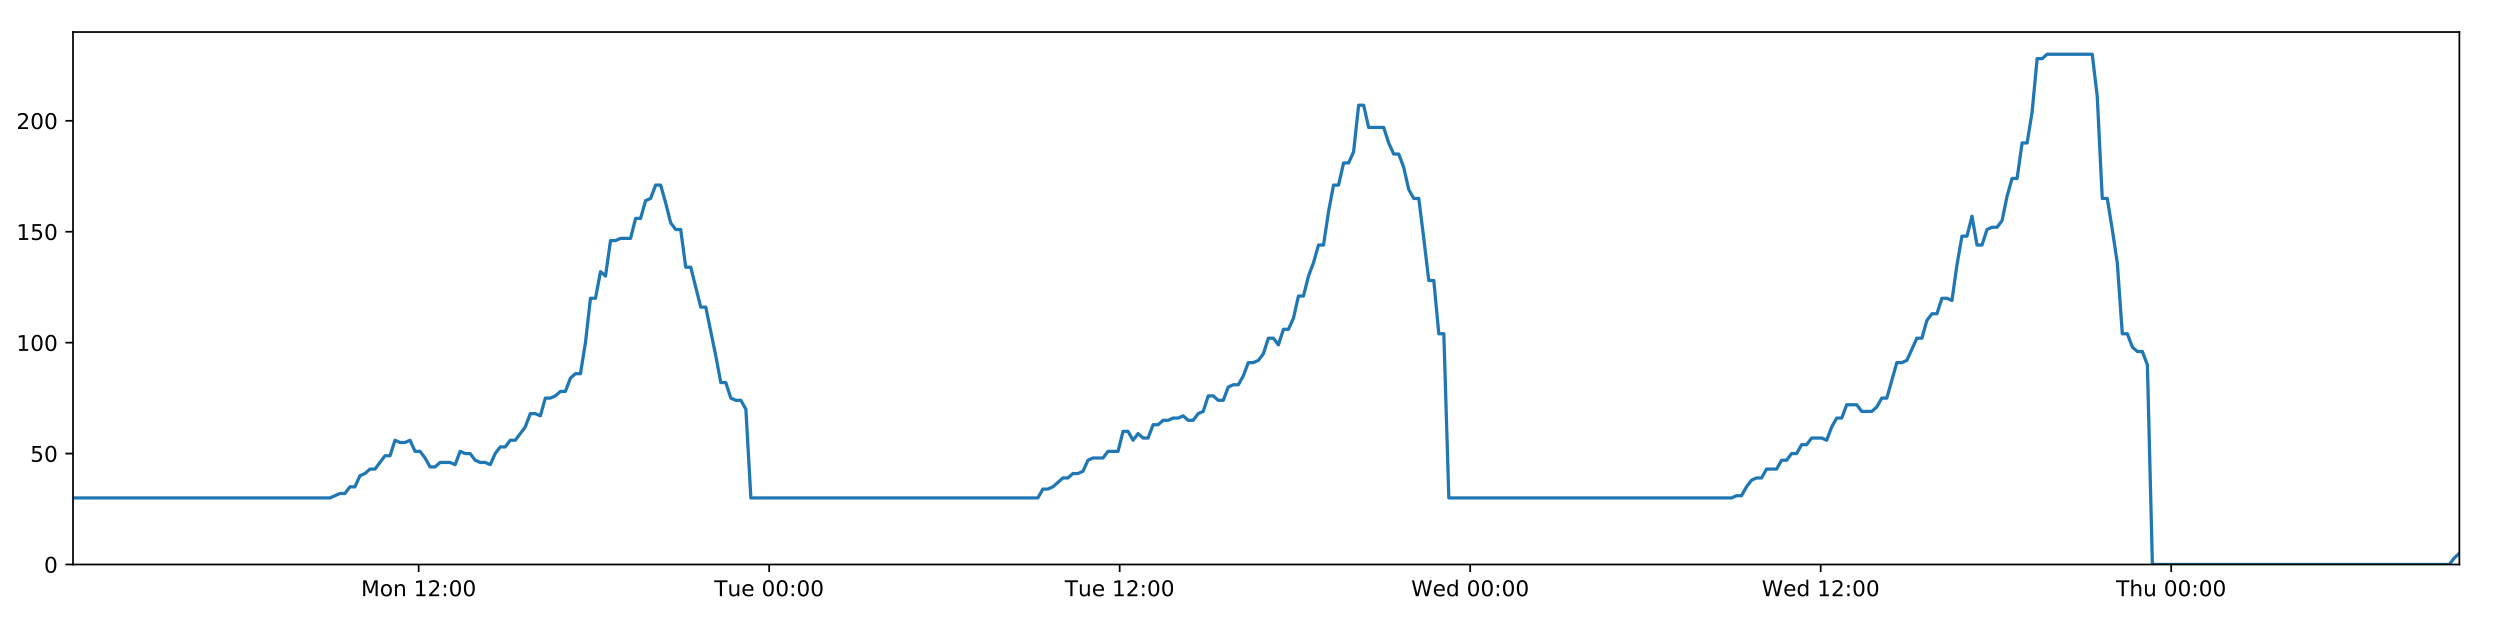
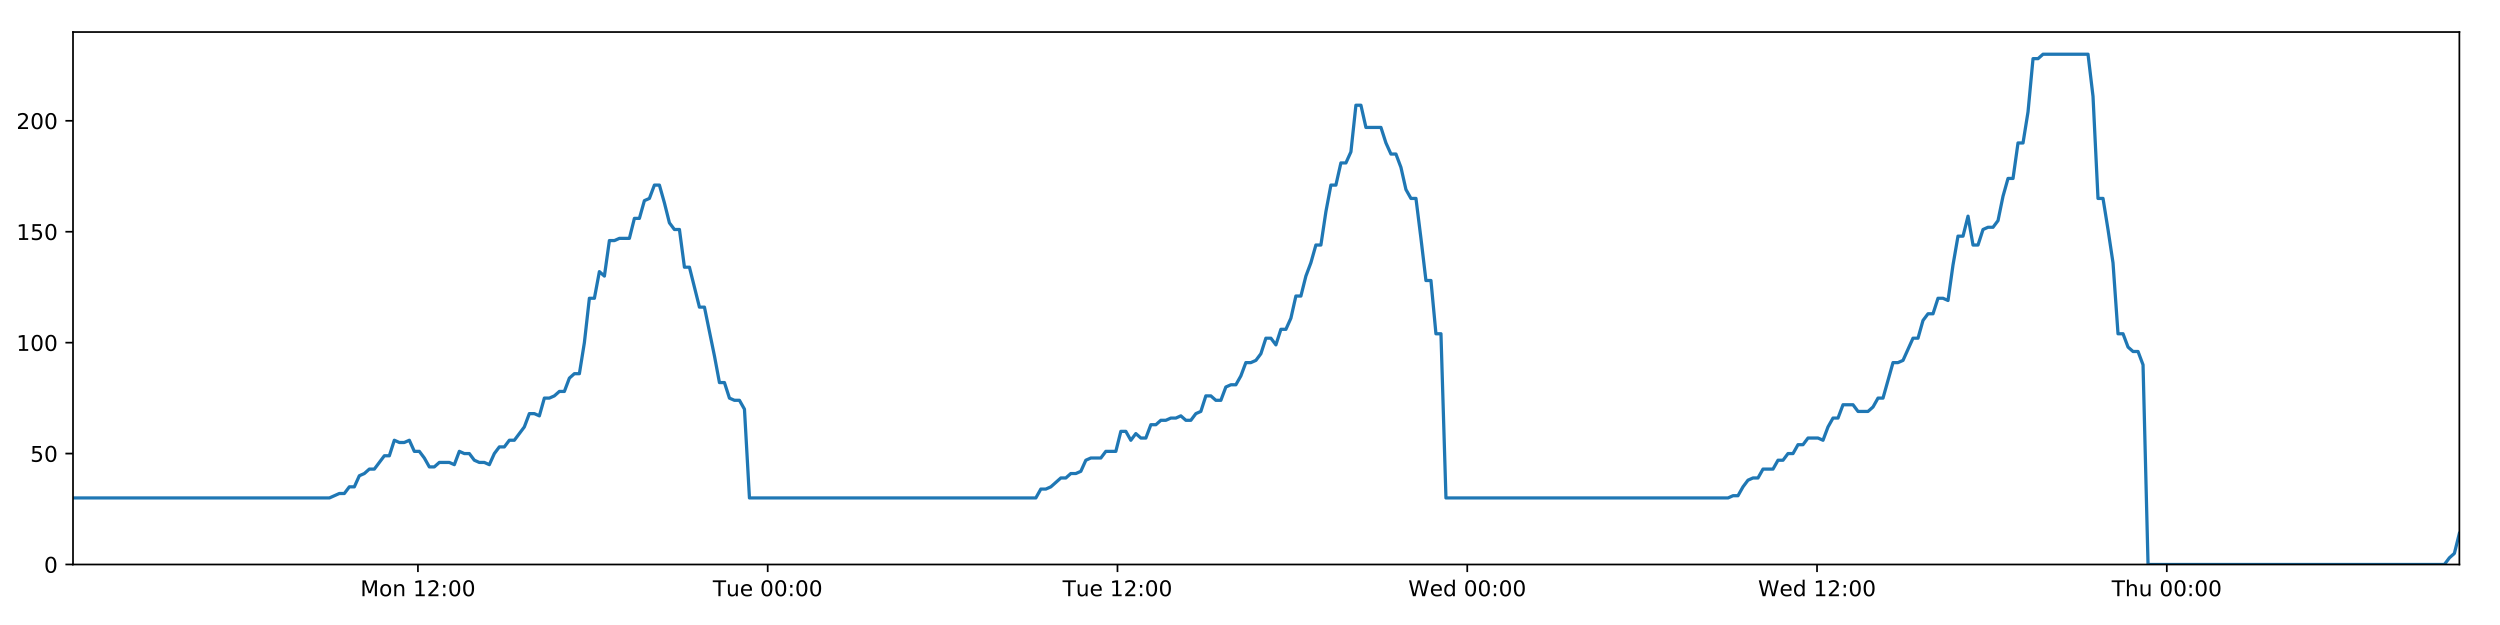
<svg xmlns="http://www.w3.org/2000/svg" xmlns:xlink="http://www.w3.org/1999/xlink" height="288pt" version="1.1" viewBox="0 0 1152 288" width="1152pt">
  <defs>
    <style type="text/css">
*{stroke-linecap:butt;stroke-linejoin:round;}
  </style>
  </defs>
  <g id="figure_1">
    <g id="patch_1">
      <path d="M 0 288  L 1152 288  L 1152 0  L 0 0  z " style="fill:#ffffff;" />
    </g>
    <g id="axes_1">
      <g id="patch_2">
        <path d="M 33.64 260.12  L 1133.28 260.12  L 1133.28 14.76  L 33.64 14.76  z " style="fill:#ffffff;" />
      </g>
      <g id="matplotlib.axis_1">
        <g id="xtick_1">
          <g id="line2d_1">
            <defs>
-               <path d="M 0 0  L 0 3.5  " id="m784184f61d" style="stroke:#000000;stroke-width:0.8;" />
-             </defs>
-             <g>
-               <use style="stroke:#000000;stroke-width:0.8;" x="192.916" xlink:href="#m784184f61d" y="260.12" />
+               <path d="M 0 0  L 0 3.5  " id="mfa33d3000d" style="stroke:#000000;stroke-width:0.8;" />
+             </defs>
+             <g>
+               <use style="stroke:#000000;stroke-width:0.8;" x="192.582" xlink:href="#mfa33d3000d" y="260.12" />
            </g>
          </g>
          <g id="text_1">
            <defs>
              <path d="M 9.812 72.906  L 24.516 72.906  L 43.109 23.297  L 61.812 72.906  L 76.516 72.906  L 76.516 0  L 66.891 0  L 66.891 64.016  L 48.094 14.016  L 38.188 14.016  L 19.391 64.016  L 19.391 0  L 9.812 0  z " id="DejaVuSans-77" />
              <path d="M 30.609 48.391  Q 23.391 48.391 19.188 42.75  Q 14.984 37.109 14.984 27.297  Q 14.984 17.484 19.156 11.844  Q 23.344 6.203 30.609 6.203  Q 37.797 6.203 41.984 11.859  Q 46.188 17.531 46.188 27.297  Q 46.188 37.016 41.984 42.703  Q 37.797 48.391 30.609 48.391  z M 30.609 56  Q 42.328 56 49.016 48.375  Q 55.719 40.766 55.719 27.297  Q 55.719 13.875 49.016 6.219  Q 42.328 -1.422 30.609 -1.422  Q 18.844 -1.422 12.172 6.219  Q 5.516 13.875 5.516 27.297  Q 5.516 40.766 12.172 48.375  Q 18.844 56 30.609 56  z " id="DejaVuSans-111" />
              <path d="M 54.891 33.016  L 54.891 0  L 45.906 0  L 45.906 32.719  Q 45.906 40.484 42.875 44.328  Q 39.844 48.188 33.797 48.188  Q 26.516 48.188 22.312 43.547  Q 18.109 38.922 18.109 30.906  L 18.109 0  L 9.078 0  L 9.078 54.688  L 18.109 54.688  L 18.109 46.188  Q 21.344 51.125 25.703 53.562  Q 30.078 56 35.797 56  Q 45.219 56 50.047 50.172  Q 54.891 44.344 54.891 33.016  z " id="DejaVuSans-110" />
              <path id="DejaVuSans-32" />
              <path d="M 12.406 8.297  L 28.516 8.297  L 28.516 63.922  L 10.984 60.406  L 10.984 69.391  L 28.422 72.906  L 38.281 72.906  L 38.281 8.297  L 54.391 8.297  L 54.391 0  L 12.406 0  z " id="DejaVuSans-49" />
              <path d="M 19.188 8.297  L 53.609 8.297  L 53.609 0  L 7.328 0  L 7.328 8.297  Q 12.938 14.109 22.625 23.891  Q 32.328 33.688 34.812 36.531  Q 39.547 41.844 41.422 45.531  Q 43.312 49.219 43.312 52.781  Q 43.312 58.594 39.234 62.25  Q 35.156 65.922 28.609 65.922  Q 23.969 65.922 18.812 64.312  Q 13.672 62.703 7.812 59.422  L 7.812 69.391  Q 13.766 71.781 18.938 73  Q 24.125 74.219 28.422 74.219  Q 39.75 74.219 46.484 68.547  Q 53.219 62.891 53.219 53.422  Q 53.219 48.922 51.531 44.891  Q 49.859 40.875 45.406 35.406  Q 44.188 33.984 37.641 27.219  Q 31.109 20.453 19.188 8.297  z " id="DejaVuSans-50" />
              <path d="M 11.719 12.406  L 22.016 12.406  L 22.016 0  L 11.719 0  z M 11.719 51.703  L 22.016 51.703  L 22.016 39.312  L 11.719 39.312  z " id="DejaVuSans-58" />
              <path d="M 31.781 66.406  Q 24.172 66.406 20.328 58.906  Q 16.5 51.422 16.5 36.375  Q 16.5 21.391 20.328 13.891  Q 24.172 6.391 31.781 6.391  Q 39.453 6.391 43.281 13.891  Q 47.125 21.391 47.125 36.375  Q 47.125 51.422 43.281 58.906  Q 39.453 66.406 31.781 66.406  z M 31.781 74.219  Q 44.047 74.219 50.516 64.516  Q 56.984 54.828 56.984 36.375  Q 56.984 17.969 50.516 8.266  Q 44.047 -1.422 31.781 -1.422  Q 19.531 -1.422 13.062 8.266  Q 6.594 17.969 6.594 36.375  Q 6.594 54.828 13.062 64.516  Q 19.531 74.219 31.781 74.219  z " id="DejaVuSans-48" />
            </defs>
-             <g transform="translate(166.3755 274.7184)scale(0.1 -0.1)">
+             <g transform="translate(166.0417 274.7184)scale(0.1 -0.1)">
              <use xlink:href="#DejaVuSans-77" />
              <use x="86.279" xlink:href="#DejaVuSans-111" />
              <use x="147.461" xlink:href="#DejaVuSans-110" />
              <use x="210.84" xlink:href="#DejaVuSans-32" />
              <use x="242.627" xlink:href="#DejaVuSans-49" />
              <use x="306.25" xlink:href="#DejaVuSans-50" />
              <use x="369.873" xlink:href="#DejaVuSans-58" />
              <use x="403.564" xlink:href="#DejaVuSans-48" />
              <use x="467.188" xlink:href="#DejaVuSans-48" />
            </g>
          </g>
        </g>
        <g id="xtick_2">
          <g id="line2d_2">
            <g>
-               <use style="stroke:#000000;stroke-width:0.8;" x="354.431" xlink:href="#m784184f61d" y="260.12" />
+               <use style="stroke:#000000;stroke-width:0.8;" x="353.758" xlink:href="#mfa33d3000d" y="260.12" />
            </g>
          </g>
          <g id="text_2">
            <defs>
              <path d="M -0.297 72.906  L 61.375 72.906  L 61.375 64.594  L 35.5 64.594  L 35.5 0  L 25.594 0  L 25.594 64.594  L -0.297 64.594  z " id="DejaVuSans-84" />
              <path d="M 8.5 21.578  L 8.5 54.688  L 17.484 54.688  L 17.484 21.922  Q 17.484 14.156 20.5 10.266  Q 23.531 6.391 29.594 6.391  Q 36.859 6.391 41.078 11.031  Q 45.312 15.672 45.312 23.688  L 45.312 54.688  L 54.297 54.688  L 54.297 0  L 45.312 0  L 45.312 8.406  Q 42.047 3.422 37.719 1  Q 33.406 -1.422 27.688 -1.422  Q 18.266 -1.422 13.375 4.438  Q 8.5 10.297 8.5 21.578  z M 31.109 56  z " id="DejaVuSans-117" />
              <path d="M 56.203 29.594  L 56.203 25.203  L 14.891 25.203  Q 15.484 15.922 20.484 11.062  Q 25.484 6.203 34.422 6.203  Q 39.594 6.203 44.453 7.469  Q 49.312 8.734 54.109 11.281  L 54.109 2.781  Q 49.266 0.734 44.188 -0.344  Q 39.109 -1.422 33.891 -1.422  Q 20.797 -1.422 13.156 6.188  Q 5.516 13.812 5.516 26.812  Q 5.516 40.234 12.766 48.109  Q 20.016 56 32.328 56  Q 43.359 56 49.781 48.891  Q 56.203 41.797 56.203 29.594  z M 47.219 32.234  Q 47.125 39.594 43.094 43.984  Q 39.062 48.391 32.422 48.391  Q 24.906 48.391 20.391 44.141  Q 15.875 39.891 15.188 32.172  z " id="DejaVuSans-101" />
            </defs>
-             <g transform="translate(329.1446 274.7184)scale(0.1 -0.1)">
+             <g transform="translate(328.4725 274.7184)scale(0.1 -0.1)">
              <use xlink:href="#DejaVuSans-84" />
              <use x="60.85" xlink:href="#DejaVuSans-117" />
              <use x="124.229" xlink:href="#DejaVuSans-101" />
              <use x="185.752" xlink:href="#DejaVuSans-32" />
              <use x="217.539" xlink:href="#DejaVuSans-48" />
              <use x="281.162" xlink:href="#DejaVuSans-48" />
              <use x="344.785" xlink:href="#DejaVuSans-58" />
              <use x="378.477" xlink:href="#DejaVuSans-48" />
              <use x="442.1" xlink:href="#DejaVuSans-48" />
            </g>
          </g>
        </g>
        <g id="xtick_3">
          <g id="line2d_3">
            <g>
-               <use style="stroke:#000000;stroke-width:0.8;" x="515.945" xlink:href="#m784184f61d" y="260.12" />
+               <use style="stroke:#000000;stroke-width:0.8;" x="514.934" xlink:href="#mfa33d3000d" y="260.12" />
            </g>
          </g>
          <g id="text_3">
-             <g transform="translate(490.6591 274.7184)scale(0.1 -0.1)">
+             <g transform="translate(489.6485 274.7184)scale(0.1 -0.1)">
              <use xlink:href="#DejaVuSans-84" />
              <use x="60.85" xlink:href="#DejaVuSans-117" />
              <use x="124.229" xlink:href="#DejaVuSans-101" />
              <use x="185.752" xlink:href="#DejaVuSans-32" />
              <use x="217.539" xlink:href="#DejaVuSans-49" />
              <use x="281.162" xlink:href="#DejaVuSans-50" />
              <use x="344.785" xlink:href="#DejaVuSans-58" />
              <use x="378.477" xlink:href="#DejaVuSans-48" />
              <use x="442.1" xlink:href="#DejaVuSans-48" />
            </g>
          </g>
        </g>
        <g id="xtick_4">
          <g id="line2d_4">
            <g>
-               <use style="stroke:#000000;stroke-width:0.8;" x="677.46" xlink:href="#m784184f61d" y="260.12" />
+               <use style="stroke:#000000;stroke-width:0.8;" x="676.11" xlink:href="#mfa33d3000d" y="260.12" />
            </g>
          </g>
          <g id="text_4">
            <defs>
              <path d="M 3.328 72.906  L 13.281 72.906  L 28.609 11.281  L 43.891 72.906  L 54.984 72.906  L 70.312 11.281  L 85.594 72.906  L 95.609 72.906  L 77.297 0  L 64.891 0  L 49.516 63.281  L 33.984 0  L 21.578 0  z " id="DejaVuSans-87" />
              <path d="M 45.406 46.391  L 45.406 75.984  L 54.391 75.984  L 54.391 0  L 45.406 0  L 45.406 8.203  Q 42.578 3.328 38.25 0.953  Q 33.938 -1.422 27.875 -1.422  Q 17.969 -1.422 11.734 6.484  Q 5.516 14.406 5.516 27.297  Q 5.516 40.188 11.734 48.094  Q 17.969 56 27.875 56  Q 33.938 56 38.25 53.625  Q 42.578 51.266 45.406 46.391  z M 14.797 27.297  Q 14.797 17.391 18.875 11.75  Q 22.953 6.109 30.078 6.109  Q 37.203 6.109 41.297 11.75  Q 45.406 17.391 45.406 27.297  Q 45.406 37.203 41.297 42.844  Q 37.203 48.484 30.078 48.484  Q 22.953 48.484 18.875 42.844  Q 14.797 37.203 14.797 27.297  z " id="DejaVuSans-100" />
            </defs>
-             <g transform="translate(650.2705 274.7184)scale(0.1 -0.1)">
+             <g transform="translate(648.9214 274.7184)scale(0.1 -0.1)">
              <use xlink:href="#DejaVuSans-87" />
              <use x="98.799" xlink:href="#DejaVuSans-101" />
              <use x="160.322" xlink:href="#DejaVuSans-100" />
              <use x="223.799" xlink:href="#DejaVuSans-32" />
              <use x="255.586" xlink:href="#DejaVuSans-48" />
              <use x="319.209" xlink:href="#DejaVuSans-48" />
              <use x="382.832" xlink:href="#DejaVuSans-58" />
              <use x="416.523" xlink:href="#DejaVuSans-48" />
              <use x="480.146" xlink:href="#DejaVuSans-48" />
            </g>
          </g>
        </g>
        <g id="xtick_5">
          <g id="line2d_5">
            <g>
-               <use style="stroke:#000000;stroke-width:0.8;" x="838.974" xlink:href="#m784184f61d" y="260.12" />
+               <use style="stroke:#000000;stroke-width:0.8;" x="837.286" xlink:href="#mfa33d3000d" y="260.12" />
            </g>
          </g>
          <g id="text_5">
-             <g transform="translate(811.785 274.7184)scale(0.1 -0.1)">
+             <g transform="translate(810.0974 274.7184)scale(0.1 -0.1)">
              <use xlink:href="#DejaVuSans-87" />
              <use x="98.799" xlink:href="#DejaVuSans-101" />
              <use x="160.322" xlink:href="#DejaVuSans-100" />
              <use x="223.799" xlink:href="#DejaVuSans-32" />
              <use x="255.586" xlink:href="#DejaVuSans-49" />
              <use x="319.209" xlink:href="#DejaVuSans-50" />
              <use x="382.832" xlink:href="#DejaVuSans-58" />
              <use x="416.523" xlink:href="#DejaVuSans-48" />
              <use x="480.146" xlink:href="#DejaVuSans-48" />
            </g>
          </g>
        </g>
        <g id="xtick_6">
          <g id="line2d_6">
            <g>
-               <use style="stroke:#000000;stroke-width:0.8;" x="1000.488" xlink:href="#m784184f61d" y="260.12" />
+               <use style="stroke:#000000;stroke-width:0.8;" x="998.463" xlink:href="#mfa33d3000d" y="260.12" />
            </g>
          </g>
          <g id="text_6">
            <defs>
              <path d="M 54.891 33.016  L 54.891 0  L 45.906 0  L 45.906 32.719  Q 45.906 40.484 42.875 44.328  Q 39.844 48.188 33.797 48.188  Q 26.516 48.188 22.312 43.547  Q 18.109 38.922 18.109 30.906  L 18.109 0  L 9.078 0  L 9.078 75.984  L 18.109 75.984  L 18.109 46.188  Q 21.344 51.125 25.703 53.562  Q 30.078 56 35.797 56  Q 45.219 56 50.047 50.172  Q 54.891 44.344 54.891 33.016  z " id="DejaVuSans-104" />
            </defs>
-             <g transform="translate(975.0986 274.7184)scale(0.1 -0.1)">
+             <g transform="translate(973.0727 274.7184)scale(0.1 -0.1)">
              <use xlink:href="#DejaVuSans-84" />
              <use x="61.084" xlink:href="#DejaVuSans-104" />
              <use x="124.463" xlink:href="#DejaVuSans-117" />
              <use x="187.842" xlink:href="#DejaVuSans-32" />
              <use x="219.629" xlink:href="#DejaVuSans-48" />
              <use x="283.252" xlink:href="#DejaVuSans-48" />
              <use x="346.875" xlink:href="#DejaVuSans-58" />
              <use x="380.566" xlink:href="#DejaVuSans-48" />
              <use x="444.189" xlink:href="#DejaVuSans-48" />
            </g>
          </g>
        </g>
      </g>
      <g id="matplotlib.axis_2">
        <g id="ytick_1">
          <g id="line2d_7">
            <defs>
-               <path d="M 0 0  L -3.5 0  " id="ma106a7fe85" style="stroke:#000000;stroke-width:0.8;" />
-             </defs>
-             <g>
-               <use style="stroke:#000000;stroke-width:0.8;" x="33.64" xlink:href="#ma106a7fe85" y="260.12" />
+               <path d="M 0 0  L -3.5 0  " id="m87f20bd7bc" style="stroke:#000000;stroke-width:0.8;" />
+             </defs>
+             <g>
+               <use style="stroke:#000000;stroke-width:0.8;" x="33.64" xlink:href="#m87f20bd7bc" y="260.12" />
            </g>
          </g>
          <g id="text_7">
            <g transform="translate(20.2775 263.9192)scale(0.1 -0.1)">
              <use xlink:href="#DejaVuSans-48" />
            </g>
          </g>
        </g>
        <g id="ytick_2">
          <g id="line2d_8">
            <g>
-               <use style="stroke:#000000;stroke-width:0.8;" x="33.64" xlink:href="#ma106a7fe85" y="209.003" />
+               <use style="stroke:#000000;stroke-width:0.8;" x="33.64" xlink:href="#m87f20bd7bc" y="209.003" />
            </g>
          </g>
          <g id="text_8">
            <defs>
              <path d="M 10.797 72.906  L 49.516 72.906  L 49.516 64.594  L 19.828 64.594  L 19.828 46.734  Q 21.969 47.469 24.109 47.828  Q 26.266 48.188 28.422 48.188  Q 40.625 48.188 47.75 41.5  Q 54.891 34.812 54.891 23.391  Q 54.891 11.625 47.562 5.094  Q 40.234 -1.422 26.906 -1.422  Q 22.312 -1.422 17.547 -0.641  Q 12.797 0.141 7.719 1.703  L 7.719 11.625  Q 12.109 9.234 16.797 8.062  Q 21.484 6.891 26.703 6.891  Q 35.156 6.891 40.078 11.328  Q 45.016 15.766 45.016 23.391  Q 45.016 31 40.078 35.438  Q 35.156 39.891 26.703 39.891  Q 22.75 39.891 18.812 39.016  Q 14.891 38.141 10.797 36.281  z " id="DejaVuSans-53" />
            </defs>
            <g transform="translate(13.915 212.8026)scale(0.1 -0.1)">
              <use xlink:href="#DejaVuSans-53" />
              <use x="63.623" xlink:href="#DejaVuSans-48" />
            </g>
          </g>
        </g>
        <g id="ytick_3">
          <g id="line2d_9">
            <g>
-               <use style="stroke:#000000;stroke-width:0.8;" x="33.64" xlink:href="#ma106a7fe85" y="157.887" />
+               <use style="stroke:#000000;stroke-width:0.8;" x="33.64" xlink:href="#m87f20bd7bc" y="157.887" />
            </g>
          </g>
          <g id="text_9">
            <g transform="translate(7.5525 161.6859)scale(0.1 -0.1)">
              <use xlink:href="#DejaVuSans-49" />
              <use x="63.623" xlink:href="#DejaVuSans-48" />
              <use x="127.246" xlink:href="#DejaVuSans-48" />
            </g>
          </g>
        </g>
        <g id="ytick_4">
          <g id="line2d_10">
            <g>
-               <use style="stroke:#000000;stroke-width:0.8;" x="33.64" xlink:href="#ma106a7fe85" y="106.77" />
+               <use style="stroke:#000000;stroke-width:0.8;" x="33.64" xlink:href="#m87f20bd7bc" y="106.77" />
            </g>
          </g>
          <g id="text_10">
            <g transform="translate(7.5525 110.5692)scale(0.1 -0.1)">
              <use xlink:href="#DejaVuSans-49" />
              <use x="63.623" xlink:href="#DejaVuSans-53" />
              <use x="127.246" xlink:href="#DejaVuSans-48" />
            </g>
          </g>
        </g>
        <g id="ytick_5">
          <g id="line2d_11">
            <g>
-               <use style="stroke:#000000;stroke-width:0.8;" x="33.64" xlink:href="#ma106a7fe85" y="55.653" />
+               <use style="stroke:#000000;stroke-width:0.8;" x="33.64" xlink:href="#m87f20bd7bc" y="55.653" />
            </g>
          </g>
          <g id="text_11">
            <g transform="translate(7.5525 59.45255)scale(0.1 -0.1)">
              <use xlink:href="#DejaVuSans-50" />
              <use x="63.623" xlink:href="#DejaVuSans-48" />
              <use x="127.246" xlink:href="#DejaVuSans-48" />
            </g>
          </g>
        </g>
      </g>
      <g id="line2d_12">
-         <path clip-path="url(#p9e0163b83f)" d="M 33.64 229.45  L 152.036 229.45  L 156.622 227.405  L 158.93 227.405  L 161.238 224.338  L 163.546 224.338  L 165.855 219.227  L 168.166 218.204  L 170.472 216.16  L 172.784 216.16  L 177.403 210.026  L 179.711 210.026  L 182.018 202.869  L 184.326 203.892  L 186.635 203.892  L 188.943 202.869  L 191.252 207.981  L 193.561 207.981  L 195.869 211.048  L 198.176 215.137  L 200.484 215.137  L 202.793 213.093  L 207.41 213.093  L 209.722 214.115  L 212.033 207.981  L 214.34 209.003  L 216.649 209.003  L 218.959 212.07  L 221.267 213.093  L 223.576 213.093  L 225.89 214.115  L 228.196 209.003  L 230.504 205.936  L 232.811 205.936  L 235.124 202.869  L 237.43 202.869  L 242.046 196.735  L 244.365 190.601  L 246.673 190.601  L 248.984 191.624  L 251.295 183.445  L 253.604 183.445  L 255.913 182.423  L 258.222 180.378  L 260.534 180.378  L 262.845 174.244  L 265.157 172.199  L 267.47 172.199  L 269.776 157.887  L 272.09 137.44  L 274.398 137.44  L 276.707 125.172  L 279.018 127.217  L 281.33 110.859  L 283.638 110.859  L 285.948 109.837  L 290.563 109.837  L 292.874 100.636  L 295.181 100.636  L 297.49 92.457  L 299.798 91.435  L 302.11 85.301  L 304.422 85.301  L 306.733 93.48  L 309.042 102.681  L 311.35 105.748  L 313.668 105.748  L 315.98 123.127  L 318.287 123.127  L 322.903 141.529  L 325.215 141.529  L 329.839 164.021  L 332.145 176.289  L 334.452 176.289  L 336.763 183.445  L 339.075 184.467  L 341.384 184.467  L 343.696 188.557  L 346.003 229.45  L 478.245 229.45  L 480.554 225.361  L 482.862 225.361  L 485.172 224.338  L 489.788 220.249  L 492.096 220.249  L 494.404 218.204  L 496.714 218.204  L 499.023 217.182  L 501.332 212.07  L 503.643 211.048  L 508.258 211.048  L 510.568 207.981  L 515.188 207.981  L 517.497 198.78  L 519.807 198.78  L 522.115 202.869  L 524.423 199.802  L 526.738 201.847  L 529.046 201.847  L 531.355 195.713  L 533.666 195.713  L 535.974 193.668  L 538.284 193.668  L 540.593 192.646  L 542.902 192.646  L 545.211 191.624  L 547.518 193.668  L 549.826 193.668  L 552.135 190.601  L 554.443 189.579  L 556.75 182.423  L 559.062 182.423  L 561.372 184.467  L 563.681 184.467  L 565.988 178.333  L 568.297 177.311  L 570.609 177.311  L 572.916 173.222  L 575.224 167.088  L 577.541 167.088  L 579.857 166.065  L 582.166 162.998  L 584.473 155.842  L 586.786 155.842  L 589.096 158.909  L 591.404 151.753  L 593.714 151.753  L 596.02 146.641  L 598.328 136.418  L 600.639 136.418  L 602.947 127.217  L 605.256 121.083  L 607.564 112.904  L 609.873 112.904  L 612.182 97.569  L 614.494 85.301  L 616.801 85.301  L 619.11 75.078  L 621.427 75.078  L 623.738 69.966  L 626.048 48.497  L 628.361 48.497  L 630.669 58.72  L 637.603 58.72  L 639.912 65.877  L 642.22 70.988  L 644.529 70.988  L 646.837 77.122  L 649.149 87.346  L 651.46 91.435  L 653.769 91.435  L 656.075 109.837  L 658.383 129.261  L 660.692 129.261  L 663 153.797  L 665.312 153.797  L 667.623 229.45  L 797.887 229.45  L 800.164 228.428  L 802.47 228.428  L 804.781 224.338  L 807.089 221.271  L 809.4 220.249  L 811.709 220.249  L 814.021 216.16  L 818.642 216.16  L 820.954 212.07  L 823.262 212.07  L 825.57 209.003  L 827.879 209.003  L 830.187 204.914  L 832.496 204.914  L 834.805 201.847  L 839.426 201.847  L 841.735 202.869  L 844.042 196.735  L 846.352 192.646  L 848.661 192.646  L 850.971 186.512  L 855.59 186.512  L 857.897 189.579  L 862.518 189.579  L 864.826 187.534  L 867.133 183.445  L 869.439 183.445  L 874.059 167.088  L 876.369 167.088  L 878.676 166.065  L 883.293 155.842  L 885.6 155.842  L 887.907 147.663  L 890.216 144.596  L 892.527 144.596  L 894.837 137.44  L 897.147 137.44  L 899.455 138.462  L 901.764 122.105  L 904.073 108.815  L 906.383 108.815  L 908.692 99.614  L 911.001 112.904  L 913.309 112.904  L 915.621 105.748  L 917.928 104.725  L 920.238 104.725  L 922.547 101.658  L 924.857 90.413  L 927.166 82.234  L 929.474 82.234  L 931.784 65.877  L 934.092 65.877  L 936.403 51.564  L 938.715 27.028  L 941.023 27.028  L 943.332 24.983  L 964.104 24.983  L 966.413 44.408  L 968.72 91.435  L 971.028 91.435  L 973.337 105.748  L 975.645 121.083  L 977.96 153.797  L 980.275 153.797  L 982.589 159.931  L 984.896 161.976  L 987.205 161.976  L 989.514 168.11  L 991.825 260.12  L 1128.668 260.12  L 1130.974 257.053  L 1133.28 255.008  L 1133.28 255.008  " style="fill:none;stroke:#1f77b4;stroke-linecap:square;stroke-width:1.5;" />
+         <path clip-path="url(#p70c1567013)" d="M 33.64 229.45  L 151.788 229.45  L 156.364 227.405  L 158.667 227.405  L 160.97 224.338  L 163.274 224.338  L 165.578 219.227  L 167.884 218.204  L 170.186 216.16  L 172.493 216.16  L 177.102 210.026  L 179.405 210.026  L 181.707 202.869  L 184.01 203.892  L 186.314 203.892  L 188.617 202.869  L 190.922 207.981  L 193.226 207.981  L 195.529 211.048  L 197.831 215.137  L 200.135 215.137  L 202.439 213.093  L 207.045 213.093  L 209.353 214.115  L 211.659 207.981  L 213.961 209.003  L 216.266 209.003  L 218.571 212.07  L 220.874 213.093  L 223.178 213.093  L 225.487 214.115  L 227.788 209.003  L 230.091 205.936  L 232.394 205.936  L 234.702 202.869  L 237.003 202.869  L 241.609 196.735  L 243.924 190.601  L 246.227 190.601  L 248.533 191.624  L 250.839 183.445  L 253.143 183.445  L 255.447 182.423  L 257.752 180.378  L 260.058 180.378  L 262.365 174.244  L 264.672 172.199  L 266.98 172.199  L 269.282 157.887  L 271.59 137.44  L 273.894 137.44  L 276.197 125.172  L 278.504 127.217  L 280.811 110.859  L 283.114 110.859  L 285.42 109.837  L 290.024 109.837  L 292.331 100.636  L 294.633 100.636  L 296.937 92.457  L 299.241 91.435  L 301.547 85.301  L 303.855 85.301  L 306.161 93.48  L 308.465 102.681  L 310.768 105.748  L 313.082 105.748  L 315.389 123.127  L 317.691 123.127  L 322.297 141.529  L 324.604 141.529  L 329.218 164.021  L 331.519 176.289  L 333.822 176.289  L 336.128 183.445  L 338.435 184.467  L 340.739 184.467  L 343.047 188.557  L 345.348 229.45  L 477.313 229.45  L 479.618 225.361  L 481.921 225.361  L 484.225 224.338  L 488.832 220.249  L 491.136 220.249  L 493.439 218.204  L 495.743 218.204  L 498.048 217.182  L 500.352 212.07  L 502.658 211.048  L 507.264 211.048  L 509.568 207.981  L 514.179 207.981  L 516.484 198.78  L 518.789 198.78  L 521.091 202.869  L 523.394 199.802  L 525.705 201.847  L 528.008 201.847  L 530.312 195.713  L 532.618 195.713  L 534.922 193.668  L 537.226 193.668  L 539.531 192.646  L 541.835 192.646  L 544.139 191.624  L 546.442 193.668  L 548.744 193.668  L 551.048 190.601  L 553.352 189.579  L 555.654 182.423  L 557.961 182.423  L 560.266 184.467  L 562.571 184.467  L 564.873 178.333  L 567.177 177.311  L 569.484 177.311  L 571.786 173.222  L 574.089 167.088  L 576.401 167.088  L 578.712 166.065  L 581.016 162.998  L 583.319 155.842  L 585.627 155.842  L 587.932 158.909  L 590.235 151.753  L 592.54 151.753  L 594.841 146.641  L 597.145 136.418  L 599.451 136.418  L 601.754 127.217  L 604.058 121.083  L 606.362 112.904  L 608.666 112.904  L 610.97 97.569  L 613.277 85.301  L 615.579 85.301  L 617.883 75.078  L 620.195 75.078  L 622.502 69.966  L 624.807 48.497  L 627.115 48.497  L 629.418 58.72  L 636.337 58.72  L 638.642 65.877  L 640.945 70.988  L 643.248 70.988  L 645.552 77.122  L 647.859 87.346  L 650.165 91.435  L 652.47 91.435  L 654.771 109.837  L 657.074 129.261  L 659.378 129.261  L 661.681 153.797  L 663.989 153.797  L 666.295 229.45  L 796.286 229.45  L 798.558 228.428  L 800.859 228.428  L 803.165 224.338  L 805.468 221.271  L 807.775 220.249  L 810.079 220.249  L 812.386 216.16  L 816.997 216.16  L 819.304 212.07  L 821.608 212.07  L 823.911 209.003  L 826.214 209.003  L 828.518 204.914  L 830.822 204.914  L 833.126 201.847  L 837.737 201.847  L 840.042 202.869  L 842.344 196.735  L 844.649 192.646  L 846.953 192.646  L 849.258 186.512  L 853.867 186.512  L 856.17 189.579  L 860.781 189.579  L 863.085 187.534  L 865.386 183.445  L 867.687 183.445  L 872.297 167.088  L 874.603 167.088  L 876.905 166.065  L 881.513 155.842  L 883.815 155.842  L 886.117 147.663  L 888.421 144.596  L 890.727 144.596  L 893.032 137.44  L 895.337 137.44  L 897.64 138.462  L 899.945 122.105  L 902.249 108.815  L 904.555 108.815  L 906.859 99.614  L 909.163 112.904  L 911.466 112.904  L 913.773 105.748  L 916.075 104.725  L 918.381 104.725  L 920.684 101.658  L 922.989 90.413  L 925.294 82.234  L 927.597 82.234  L 929.902 65.877  L 932.205 65.877  L 934.511 51.564  L 936.819 27.028  L 939.122 27.028  L 941.426 24.983  L 962.155 24.983  L 964.459 44.408  L 966.761 91.435  L 969.064 91.435  L 971.368 105.748  L 973.671 121.083  L 975.981 153.797  L 978.291 153.797  L 980.601 159.931  L 982.903 161.976  L 985.207 161.976  L 987.511 168.11  L 989.817 260.12  L 1126.374 260.12  L 1128.675 257.053  L 1130.976 255.008  L 1133.28 245.807  L 1133.28 245.807  " style="fill:none;stroke:#1f77b4;stroke-linecap:square;stroke-width:1.5;" />
      </g>
      <g id="patch_3">
        <path d="M 33.64 260.12  L 33.64 14.76  " style="fill:none;stroke:#000000;stroke-linecap:square;stroke-linejoin:miter;stroke-width:0.8;" />
      </g>
      <g id="patch_4">
        <path d="M 1133.28 260.12  L 1133.28 14.76  " style="fill:none;stroke:#000000;stroke-linecap:square;stroke-linejoin:miter;stroke-width:0.8;" />
      </g>
      <g id="patch_5">
        <path d="M 33.64 260.12  L 1133.28 260.12  " style="fill:none;stroke:#000000;stroke-linecap:square;stroke-linejoin:miter;stroke-width:0.8;" />
      </g>
      <g id="patch_6">
        <path d="M 33.64 14.76  L 1133.28 14.76  " style="fill:none;stroke:#000000;stroke-linecap:square;stroke-linejoin:miter;stroke-width:0.8;" />
      </g>
    </g>
  </g>
  <defs>
-     <clipPath id="p9e0163b83f">
+     <clipPath id="p70c1567013">
      <rect height="245.36" width="1099.64" x="33.64" y="14.76" />
    </clipPath>
  </defs>
</svg>
